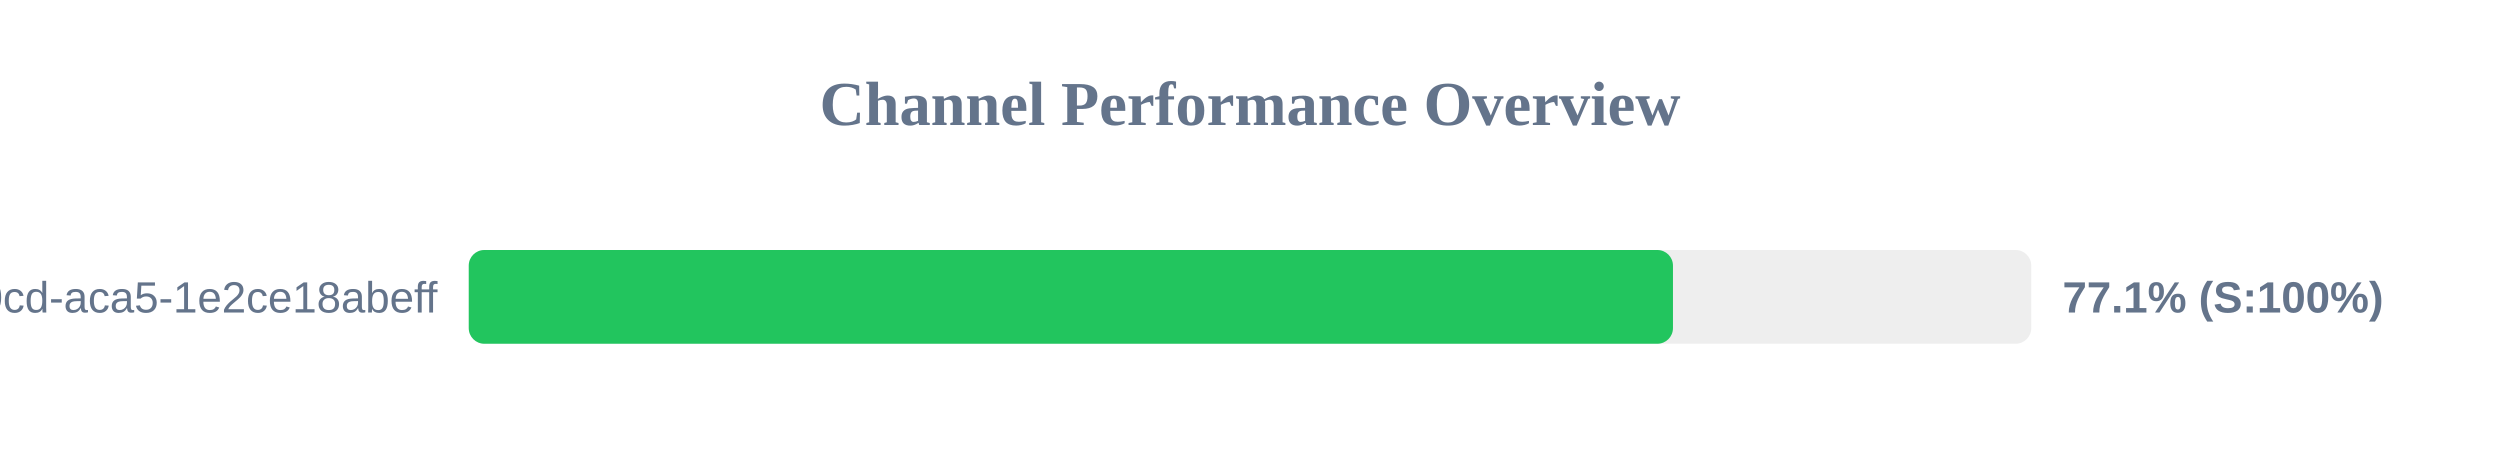
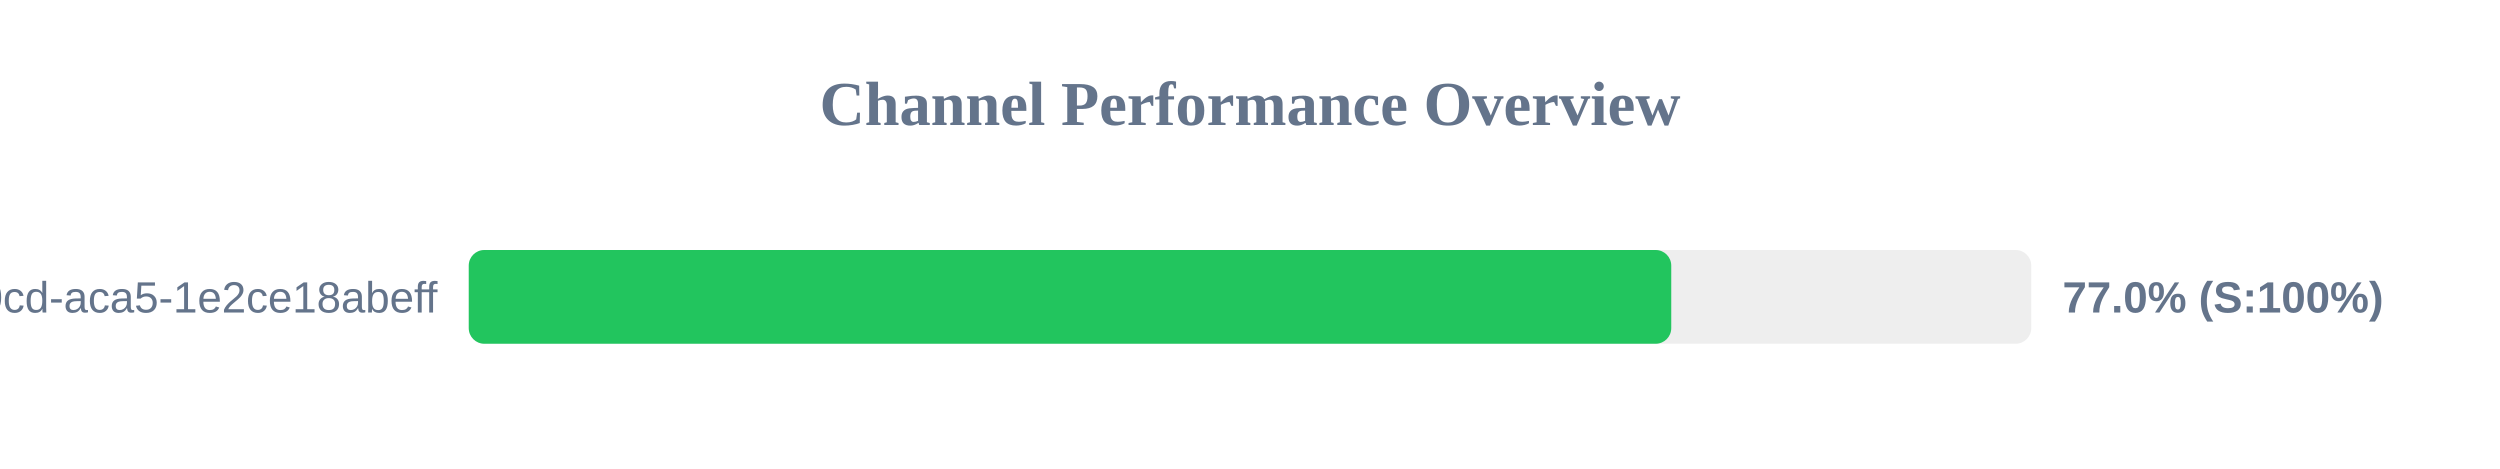
<svg xmlns="http://www.w3.org/2000/svg" width="800" height="150" version="1.1">
  <style>
        .row { font: 14px Arial; fill: #64748b; }
        .score { font: bold 14px Arial; fill: #64748b; }
    </style>
  <text x="400" y="40" text-anchor="middle" font-size="20px" font-weight="bold" fill="#64748b">Channel Performance Overview</text>
  <rect x="150" y="80" width="500" height="30" fill="#eee" rx="5" />
-   <rect x="150" y="80" width="385.35" height="30" fill="#22c55e" rx="5" />
+   <rect x="150" y="80" width="384.8" height="30" fill="#22c55e" rx="5" />
  <text x="140" y="100" text-anchor="end" class="row">?uuid=ebbeef45-0fd8-40cd-aca5-1e2ce18abeff</text>
-   <text x="660" y="100" text-anchor="start" class="score">77.1% (S:100%)</text>
+   <text x="660" y="100" text-anchor="start" class="score">77.0% (S:100%)</text>
</svg>
